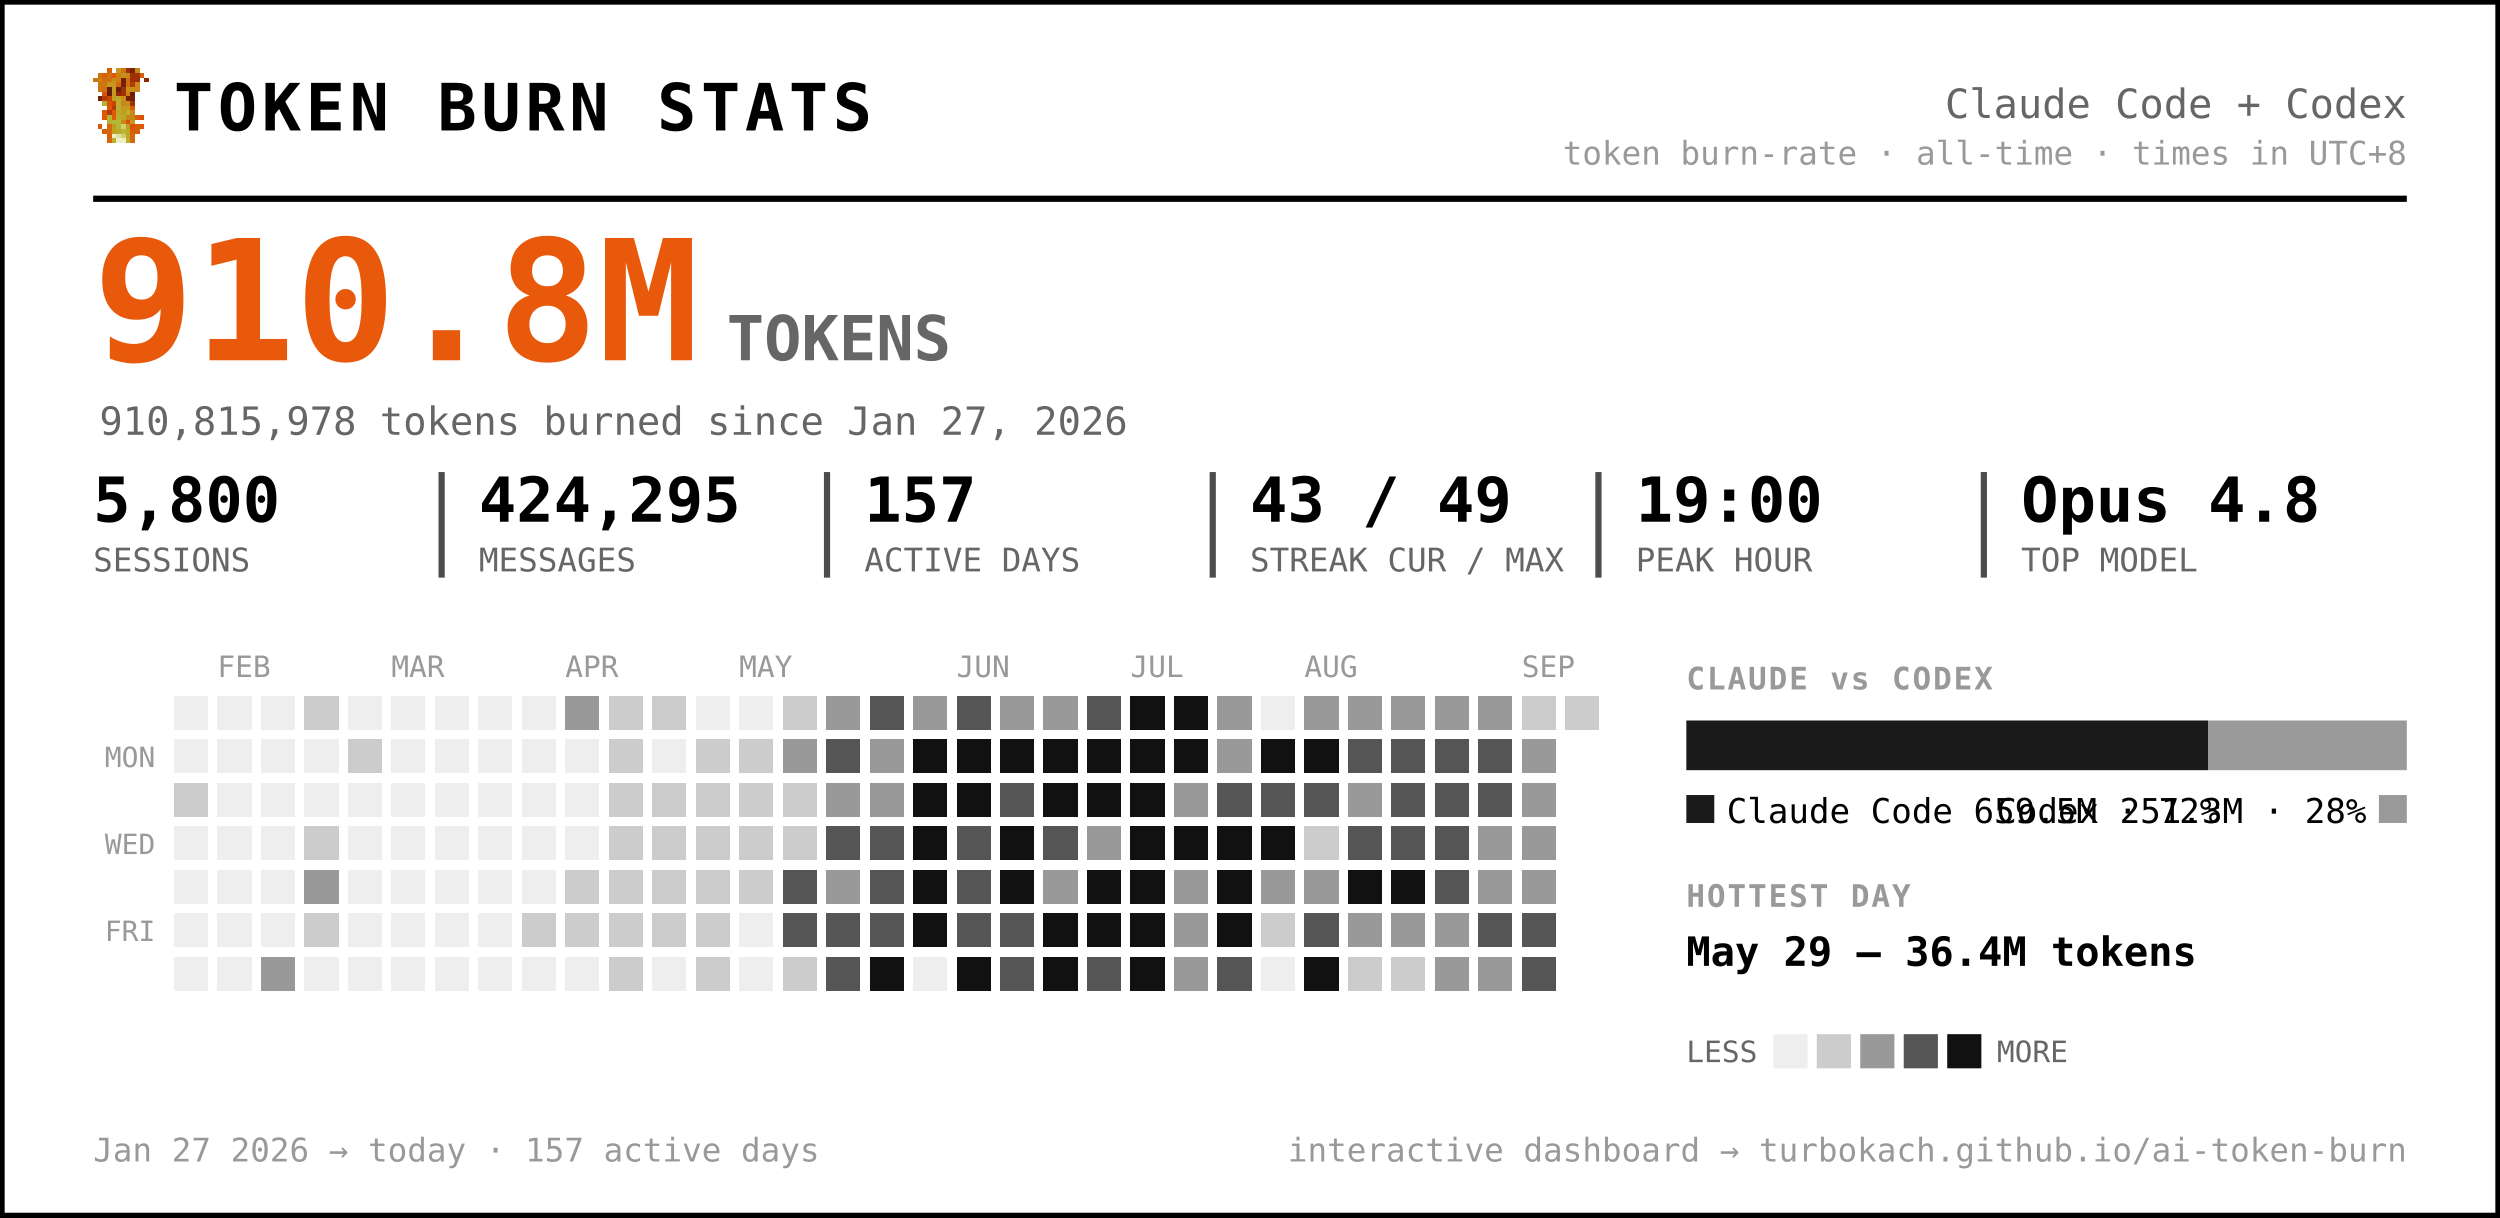
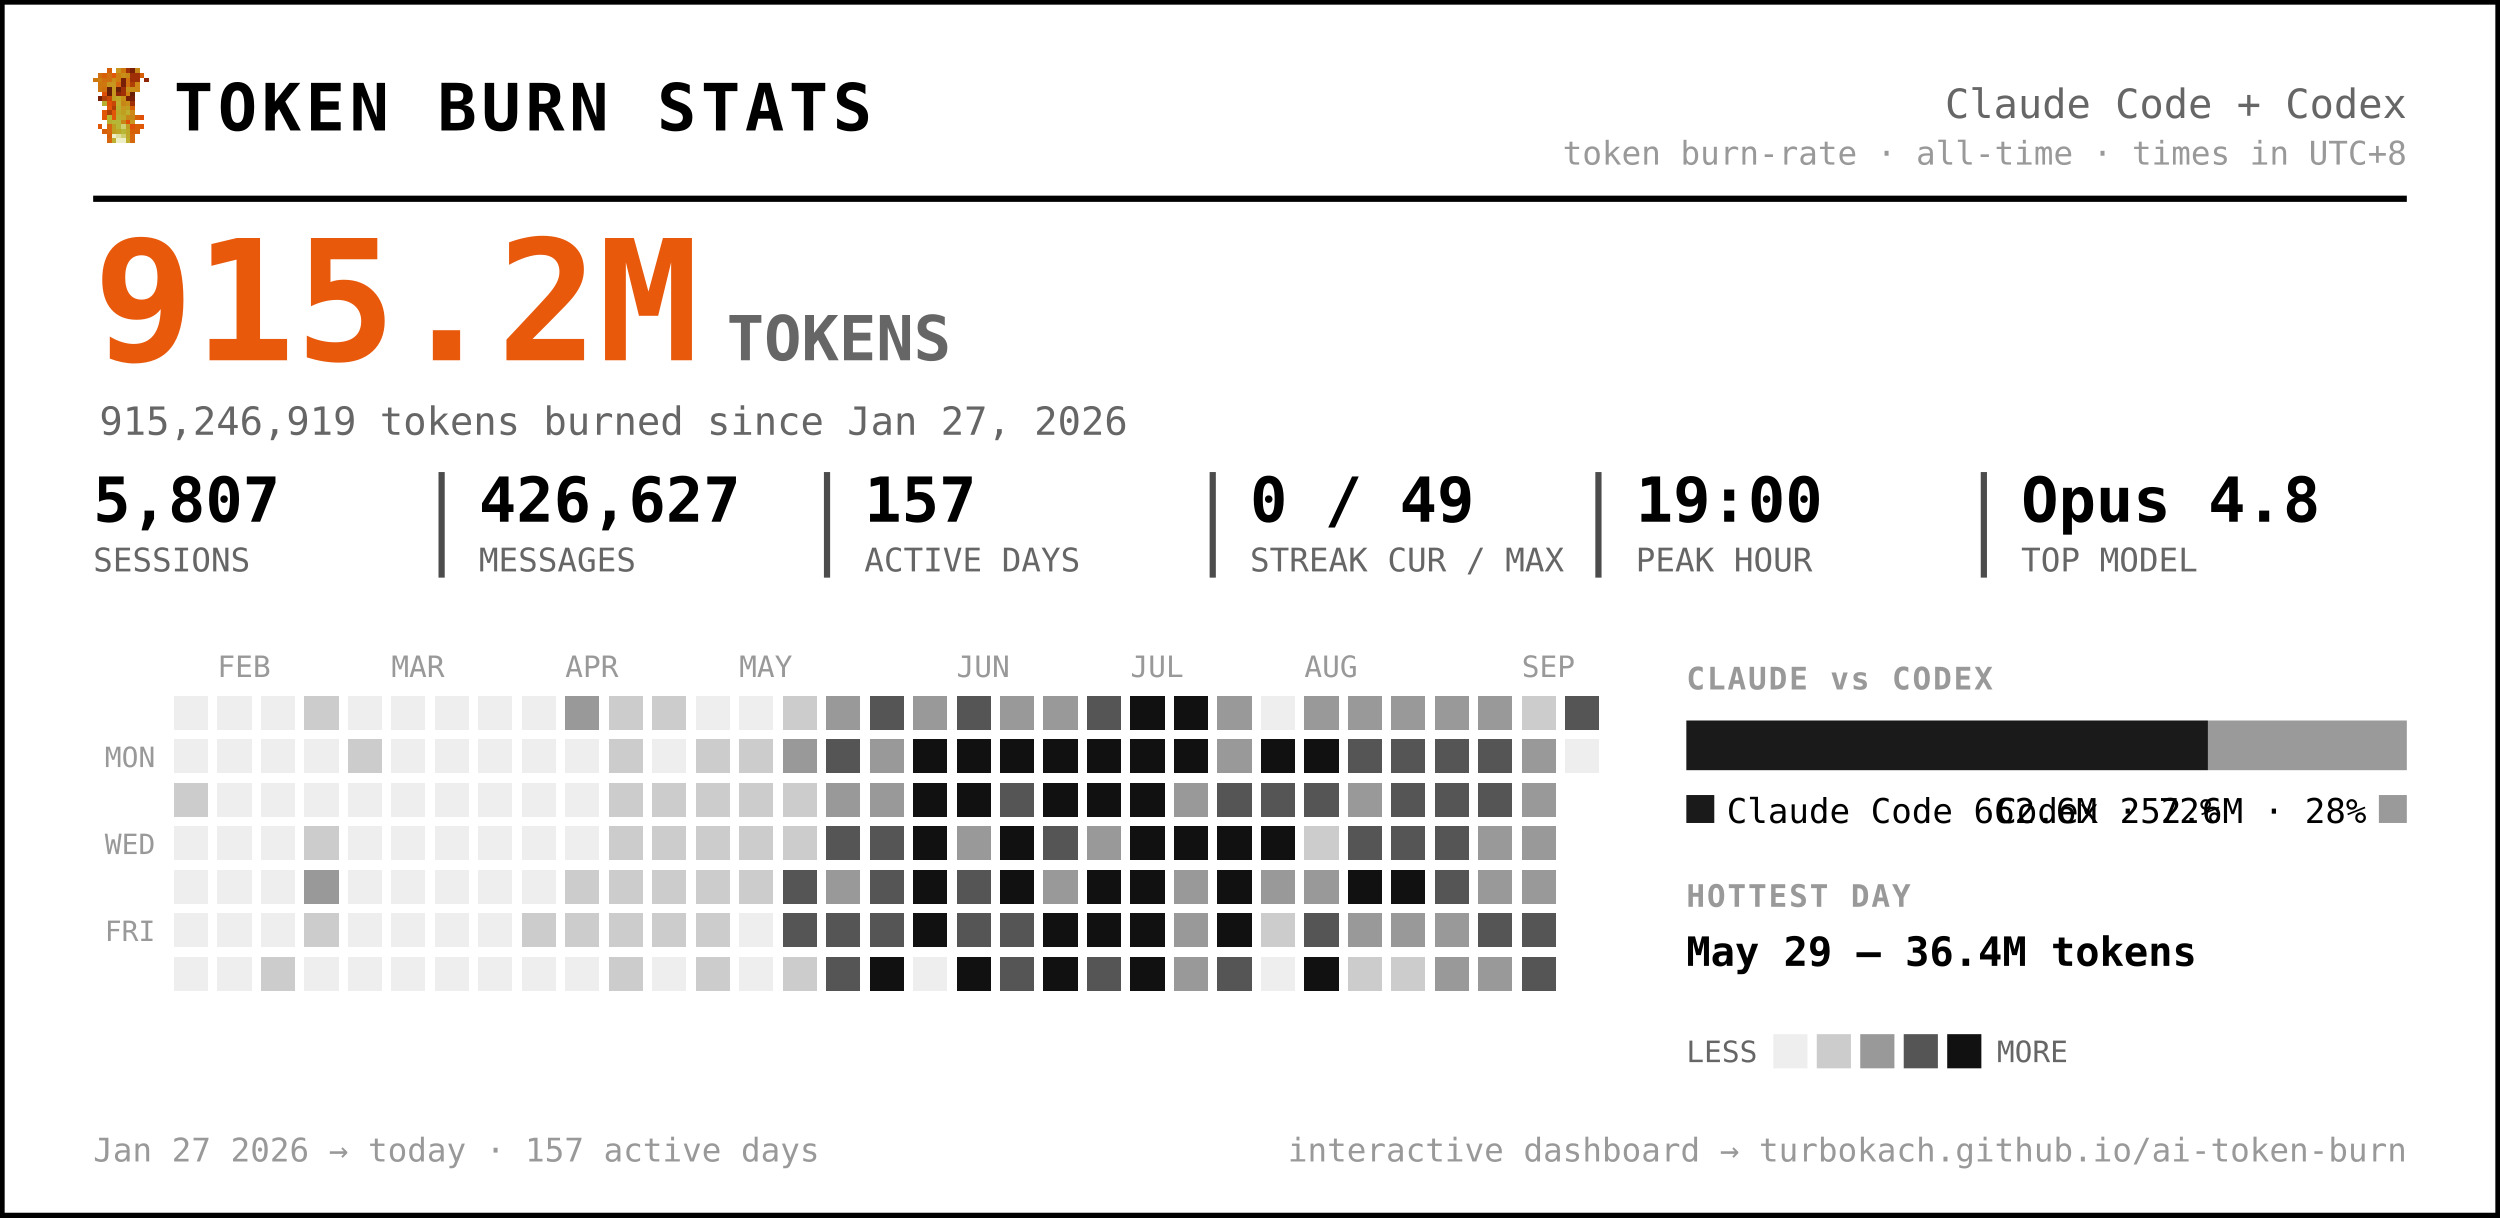
<svg xmlns="http://www.w3.org/2000/svg" width="805" height="392" viewBox="0 0 805 392" font-family="ui-monospace, 'SF Mono', 'Cascadia Code', Menlo, Consolas, monospace" role="img" aria-label="Token burn — Claude Code + Codex">
  <rect x="0.5" y="0.5" width="804" height="391" rx="0" fill="#ffffff" stroke="#000000" stroke-width="2" />
  <g transform="translate(30,22) scale(1.5)" shape-rendering="crispEdges">
    <rect x="3" y="0" width="1" height="1" fill="#d75f07" />
    <rect x="5" y="0" width="1" height="1" fill="#c7971f" />
    <rect x="6" y="0" width="1" height="1" fill="#cf770f" />
    <rect x="7" y="0" width="1" height="1" fill="#9f2f07" />
    <rect x="8" y="0" width="1" height="1" fill="#771f07" />
    <rect x="9" y="0" width="1" height="1" fill="#c78717" />
    <rect x="1" y="1" width="1" height="1" fill="#cf6f0f" />
    <rect x="2" y="1" width="1" height="1" fill="#d75f07" />
    <rect x="3" y="1" width="1" height="1" fill="#cf6f0f" />
    <rect x="4" y="1" width="1" height="1" fill="#df5707" />
    <rect x="5" y="1" width="1" height="1" fill="#cf7f0f" />
    <rect x="6" y="1" width="1" height="1" fill="#c78f17" />
    <rect x="7" y="1" width="1" height="1" fill="#c78717" />
    <rect x="8" y="1" width="1" height="1" fill="#9f2f07" />
    <rect x="9" y="1" width="1" height="1" fill="#9f2f07" />
    <rect x="10" y="1" width="1" height="1" fill="#d75f07" />
    <rect x="0" y="2" width="1" height="1" fill="#cf770f" />
    <rect x="1" y="2" width="1" height="1" fill="#cf7f0f" />
    <rect x="2" y="2" width="1" height="1" fill="#cf6f0f" />
    <rect x="3" y="2" width="1" height="1" fill="#cf6f0f" />
    <rect x="4" y="2" width="1" height="1" fill="#c78f17" />
    <rect x="5" y="2" width="1" height="1" fill="#cf7f0f" />
    <rect x="6" y="2" width="1" height="1" fill="#771f07" />
    <rect x="7" y="2" width="1" height="1" fill="#cf6f0f" />
    <rect x="8" y="2" width="1" height="1" fill="#9f2f07" />
    <rect x="9" y="2" width="1" height="1" fill="#9f2f07" />
    <rect x="11" y="2" width="1" height="1" fill="#8f2707" />
    <rect x="1" y="3" width="1" height="1" fill="#cf770f" />
    <rect x="2" y="3" width="1" height="1" fill="#cf770f" />
    <rect x="3" y="3" width="1" height="1" fill="#c7971f" />
    <rect x="4" y="3" width="1" height="1" fill="#c7971f" />
    <rect x="5" y="3" width="1" height="1" fill="#d7670f" />
    <rect x="6" y="3" width="1" height="1" fill="#771f07" />
    <rect x="7" y="3" width="1" height="1" fill="#cf6f0f" />
    <rect x="8" y="3" width="1" height="1" fill="#af3f07" />
    <rect x="9" y="3" width="1" height="1" fill="#cf8717" />
    <rect x="1" y="4" width="1" height="1" fill="#cf770f" />
    <rect x="2" y="4" width="1" height="1" fill="#cf6f0f" />
    <rect x="3" y="4" width="1" height="1" fill="#671f07" />
    <rect x="4" y="4" width="1" height="1" fill="#c7971f" />
    <rect x="5" y="4" width="1" height="1" fill="#671f07" />
    <rect x="6" y="4" width="1" height="1" fill="#9f2f07" />
    <rect x="7" y="4" width="1" height="1" fill="#c78f17" />
    <rect x="8" y="4" width="1" height="1" fill="#c78f17" />
    <rect x="9" y="4" width="1" height="1" fill="#cf8717" />
    <rect x="2" y="5" width="1" height="1" fill="#df4f07" />
    <rect x="3" y="5" width="1" height="1" fill="#671f07" />
    <rect x="4" y="5" width="1" height="1" fill="#c7971f" />
    <rect x="5" y="5" width="1" height="1" fill="#8f2707" />
    <rect x="6" y="5" width="1" height="1" fill="#9f2f07" />
    <rect x="7" y="5" width="1" height="1" fill="#cf7f0f" />
    <rect x="8" y="5" width="1" height="1" fill="#671f07" />
    <rect x="1" y="6" width="1" height="1" fill="#771f07" />
    <rect x="2" y="6" width="1" height="1" fill="#af3f07" />
    <rect x="3" y="6" width="1" height="1" fill="#c74707" />
    <rect x="4" y="6" width="1" height="1" fill="#bf9f1f" />
    <rect x="5" y="6" width="1" height="1" fill="#bfa727" />
    <rect x="6" y="6" width="1" height="1" fill="#c78f17" />
    <rect x="7" y="6" width="1" height="1" fill="#771f07" />
    <rect x="8" y="6" width="1" height="1" fill="#771f07" />
    <rect x="2" y="7" width="1" height="1" fill="#b7af2f" />
    <rect x="3" y="7" width="1" height="1" fill="#df4f07" />
    <rect x="4" y="7" width="1" height="1" fill="#c74707" />
    <rect x="5" y="7" width="1" height="1" fill="#bfaf2f" />
    <rect x="6" y="7" width="1" height="1" fill="#c78717" />
    <rect x="7" y="7" width="1" height="1" fill="#c78f17" />
    <rect x="8" y="7" width="1" height="1" fill="#9f2f07" />
    <rect x="3" y="8" width="1" height="1" fill="#df5707" />
    <rect x="4" y="8" width="1" height="1" fill="#af3f07" />
    <rect x="5" y="8" width="1" height="1" fill="#b7af2f" />
    <rect x="6" y="8" width="1" height="1" fill="#c7971f" />
    <rect x="7" y="8" width="1" height="1" fill="#bf9f1f" />
    <rect x="8" y="8" width="1" height="1" fill="#d75f07" />
    <rect x="2" y="9" width="1" height="1" fill="#df5707" />
    <rect x="3" y="9" width="1" height="1" fill="#af3f07" />
    <rect x="4" y="9" width="1" height="1" fill="#df5707" />
    <rect x="5" y="9" width="1" height="1" fill="#bfa727" />
    <rect x="6" y="9" width="1" height="1" fill="#bf9f1f" />
    <rect x="7" y="9" width="1" height="1" fill="#bfaf2f" />
    <rect x="8" y="9" width="1" height="1" fill="#cf8717" />
    <rect x="2" y="10" width="1" height="1" fill="#df5707" />
    <rect x="3" y="10" width="1" height="1" fill="#b7b72f" />
    <rect x="4" y="10" width="1" height="1" fill="#df5707" />
    <rect x="5" y="10" width="1" height="1" fill="#b7af2f" />
    <rect x="6" y="10" width="1" height="1" fill="#bfa727" />
    <rect x="7" y="10" width="1" height="1" fill="#c78717" />
    <rect x="8" y="10" width="1" height="1" fill="#c78717" />
    <rect x="9" y="10" width="1" height="1" fill="#d75f07" />
    <rect x="10" y="10" width="1" height="1" fill="#df4f07" />
    <rect x="3" y="11" width="1" height="1" fill="#b7af2f" />
    <rect x="4" y="11" width="1" height="1" fill="#b7b737" />
    <rect x="5" y="11" width="1" height="1" fill="#b7b737" />
    <rect x="6" y="11" width="1" height="1" fill="#c78717" />
    <rect x="7" y="11" width="1" height="1" fill="#df4f07" />
    <rect x="8" y="11" width="1" height="1" fill="#c7971f" />
    <rect x="1" y="12" width="1" height="1" fill="#df5707" />
    <rect x="3" y="12" width="1" height="1" fill="#d7670f" />
    <rect x="4" y="12" width="1" height="1" fill="#bf9f1f" />
    <rect x="5" y="12" width="1" height="1" fill="#b7b737" />
    <rect x="6" y="12" width="1" height="1" fill="#cfcf6f" />
    <rect x="7" y="12" width="1" height="1" fill="#bf9f1f" />
    <rect x="8" y="12" width="1" height="1" fill="#df4f07" />
    <rect x="9" y="12" width="1" height="1" fill="#d75f07" />
    <rect x="10" y="12" width="1" height="1" fill="#df5707" />
    <rect x="2" y="13" width="1" height="1" fill="#d75f07" />
    <rect x="3" y="13" width="1" height="1" fill="#d7670f" />
    <rect x="4" y="13" width="1" height="1" fill="#bf9f1f" />
    <rect x="5" y="13" width="1" height="1" fill="#bfa727" />
    <rect x="6" y="13" width="1" height="1" fill="#b7b737" />
    <rect x="7" y="13" width="1" height="1" fill="#bfa727" />
    <rect x="8" y="13" width="1" height="1" fill="#d75f07" />
    <rect x="9" y="13" width="1" height="1" fill="#d75f07" />
    <rect x="3" y="14" width="1" height="1" fill="#d75f07" />
    <rect x="4" y="14" width="1" height="1" fill="#efefc7" />
    <rect x="5" y="14" width="1" height="1" fill="#dfdf9f" />
    <rect x="6" y="14" width="1" height="1" fill="#cfcf6f" />
    <rect x="7" y="14" width="1" height="1" fill="#bfa727" />
    <rect x="8" y="14" width="1" height="1" fill="#d7670f" />
    <rect x="3" y="15" width="1" height="1" fill="#d7670f" />
    <rect x="4" y="15" width="1" height="1" fill="#bfaf2f" />
    <rect x="5" y="15" width="1" height="1" fill="#efefc7" />
    <rect x="6" y="15" width="1" height="1" fill="#efefc7" />
    <rect x="7" y="15" width="1" height="1" fill="#bfaf2f" />
    <rect x="8" y="15" width="1" height="1" fill="#d7670f" />
  </g>
  <text x="56.0" y="42.0" font-size="21" fill="#000000" font-weight="800" letter-spacing="1.5">TOKEN BURN STATS</text>
  <text x="775.0" y="38.0" font-size="13" fill="#666666" text-anchor="end">Claude Code + Codex</text>
  <text x="775.0" y="53.0" font-size="10.5" fill="#999999" text-anchor="end">token burn-rate · all-time · times in UTC+8</text>
  <line x1="30" y1="64" x2="775" y2="64" stroke="#000000" stroke-width="2" />
-   <text x="30.0" y="116.0" font-size="54" fill="#e8590c" font-weight="800">910.8M</text>
+   <text x="30.0" y="116.0" font-size="54" fill="#e8590c" font-weight="800">915.2M</text>
  <text x="234.0" y="116.0" font-size="20" fill="#666666" font-weight="600">TOKENS</text>
-   <text x="32.0" y="140.0" font-size="12.5" fill="#666666">910,815,978 tokens burned since Jan 27, 2026</text>
-   <text x="30.0" y="168.0" font-size="20" fill="#000000" font-weight="700">5,800</text>
+   <text x="32.0" y="140.0" font-size="12.5" fill="#666666">915,246,919 tokens burned since Jan 27, 2026</text>
+   <text x="30.0" y="168.0" font-size="20" fill="#000000" font-weight="700">5,807</text>
  <text x="30.0" y="184.0" font-size="10.5" fill="#666666">SESSIONS</text>
-   <text x="154.2" y="168.0" font-size="20" fill="#000000" font-weight="700">424,295</text>
+   <text x="154.2" y="168.0" font-size="20" fill="#000000" font-weight="700">426,627</text>
  <text x="154.2" y="184.0" font-size="10.5" fill="#666666">MESSAGES</text>
  <line x1="142.2" y1="152" x2="142.2" y2="186" stroke="#000000" stroke-width="2" opacity="0.7" />
  <text x="278.3" y="168.0" font-size="20" fill="#000000" font-weight="700">157</text>
  <text x="278.3" y="184.0" font-size="10.5" fill="#666666">ACTIVE DAYS</text>
  <line x1="266.3" y1="152" x2="266.3" y2="186" stroke="#000000" stroke-width="2" opacity="0.7" />
-   <text x="402.5" y="168.0" font-size="20" fill="#000000" font-weight="700">43 / 49</text>
+   <text x="402.5" y="168.0" font-size="20" fill="#000000" font-weight="700">0 / 49</text>
  <text x="402.5" y="184.0" font-size="10.5" fill="#666666">STREAK CUR / MAX</text>
  <line x1="390.5" y1="152" x2="390.5" y2="186" stroke="#000000" stroke-width="2" opacity="0.7" />
  <text x="526.7" y="168.0" font-size="20" fill="#000000" font-weight="700">19:00</text>
  <text x="526.7" y="184.0" font-size="10.5" fill="#666666">PEAK HOUR</text>
  <line x1="514.7" y1="152" x2="514.7" y2="186" stroke="#000000" stroke-width="2" opacity="0.7" />
  <text x="650.8" y="168.0" font-size="20" fill="#000000" font-weight="700">Opus 4.8</text>
  <text x="650.8" y="184.0" font-size="10.5" fill="#666666">TOP MODEL</text>
  <line x1="638.8" y1="152" x2="638.8" y2="186" stroke="#000000" stroke-width="2" opacity="0.7" />
  <text x="70.0" y="218.0" font-size="9.5" fill="#999999">FEB</text>
  <text x="126.0" y="218.0" font-size="9.5" fill="#999999">MAR</text>
  <text x="182.0" y="218.0" font-size="9.5" fill="#999999">APR</text>
  <text x="238.0" y="218.0" font-size="9.5" fill="#999999">MAY</text>
  <text x="308.0" y="218.0" font-size="9.5" fill="#999999">JUN</text>
  <text x="364.0" y="218.0" font-size="9.5" fill="#999999">JUL</text>
  <text x="420.0" y="218.0" font-size="9.5" fill="#999999">AUG</text>
  <text x="490.0" y="218.0" font-size="9.5" fill="#999999">SEP</text>
  <text x="50.0" y="247.0" font-size="9" fill="#999999" text-anchor="end">MON</text>
  <text x="50.0" y="275.0" font-size="9" fill="#999999" text-anchor="end">WED</text>
  <text x="50.0" y="303.0" font-size="9" fill="#999999" text-anchor="end">FRI</text>
  <g shape-rendering="crispEdges">
    <rect x="224" y="308" width="11" height="11" rx="0" fill="#cccccc" />
    <rect x="238" y="252" width="11" height="11" rx="0" fill="#cccccc" />
    <rect x="252" y="224" width="11" height="11" rx="0" fill="#cccccc" />
    <rect x="252" y="266" width="11" height="11" rx="0" fill="#cccccc" />
    <rect x="252" y="280" width="11" height="11" rx="0" fill="#555555" />
    <rect x="252" y="294" width="11" height="11" rx="0" fill="#555555" />
    <rect x="252" y="308" width="11" height="11" rx="0" fill="#cccccc" />
    <rect x="266" y="224" width="11" height="11" rx="0" fill="#999999" />
    <rect x="266" y="238" width="11" height="11" rx="0" fill="#555555" />
    <rect x="266" y="252" width="11" height="11" rx="0" fill="#999999" />
    <rect x="266" y="266" width="11" height="11" rx="0" fill="#555555" />
    <rect x="266" y="280" width="11" height="11" rx="0" fill="#999999" />
    <rect x="266" y="294" width="11" height="11" rx="0" fill="#555555" />
    <rect x="266" y="308" width="11" height="11" rx="0" fill="#555555" />
    <rect x="280" y="224" width="11" height="11" rx="0" fill="#555555" />
    <rect x="280" y="238" width="11" height="11" rx="0" fill="#999999" />
    <rect x="280" y="252" width="11" height="11" rx="0" fill="#999999" />
    <rect x="280" y="266" width="11" height="11" rx="0" fill="#555555" />
    <rect x="280" y="280" width="11" height="11" rx="0" fill="#555555" />
    <rect x="280" y="294" width="11" height="11" rx="0" fill="#555555" />
    <rect x="280" y="308" width="11" height="11" rx="0" fill="#111111" />
    <rect x="294" y="224" width="11" height="11" rx="0" fill="#999999" />
    <rect x="294" y="238" width="11" height="11" rx="0" fill="#111111" />
    <rect x="294" y="252" width="11" height="11" rx="0" fill="#111111" />
    <rect x="294" y="266" width="11" height="11" rx="0" fill="#111111" />
    <rect x="294" y="280" width="11" height="11" rx="0" fill="#111111" />
    <rect x="294" y="294" width="11" height="11" rx="0" fill="#111111" />
    <rect x="308" y="224" width="11" height="11" rx="0" fill="#555555" />
    <rect x="308" y="238" width="11" height="11" rx="0" fill="#111111" />
    <rect x="308" y="252" width="11" height="11" rx="0" fill="#111111" />
-     <rect x="308" y="266" width="11" height="11" rx="0" fill="#555555" />
+     <rect x="308" y="266" width="11" height="11" rx="0" fill="#999999" />
    <rect x="308" y="280" width="11" height="11" rx="0" fill="#555555" />
    <rect x="308" y="294" width="11" height="11" rx="0" fill="#555555" />
    <rect x="308" y="308" width="11" height="11" rx="0" fill="#111111" />
    <rect x="322" y="224" width="11" height="11" rx="0" fill="#999999" />
    <rect x="322" y="238" width="11" height="11" rx="0" fill="#111111" />
    <rect x="322" y="252" width="11" height="11" rx="0" fill="#555555" />
    <rect x="322" y="266" width="11" height="11" rx="0" fill="#111111" />
    <rect x="322" y="280" width="11" height="11" rx="0" fill="#111111" />
    <rect x="322" y="294" width="11" height="11" rx="0" fill="#555555" />
    <rect x="322" y="308" width="11" height="11" rx="0" fill="#555555" />
    <rect x="336" y="224" width="11" height="11" rx="0" fill="#999999" />
    <rect x="336" y="238" width="11" height="11" rx="0" fill="#111111" />
    <rect x="336" y="252" width="11" height="11" rx="0" fill="#111111" />
    <rect x="336" y="266" width="11" height="11" rx="0" fill="#555555" />
    <rect x="336" y="280" width="11" height="11" rx="0" fill="#999999" />
    <rect x="336" y="294" width="11" height="11" rx="0" fill="#111111" />
    <rect x="336" y="308" width="11" height="11" rx="0" fill="#111111" />
    <rect x="350" y="224" width="11" height="11" rx="0" fill="#555555" />
    <rect x="350" y="238" width="11" height="11" rx="0" fill="#111111" />
    <rect x="350" y="252" width="11" height="11" rx="0" fill="#111111" />
    <rect x="350" y="266" width="11" height="11" rx="0" fill="#999999" />
    <rect x="350" y="280" width="11" height="11" rx="0" fill="#111111" />
    <rect x="350" y="294" width="11" height="11" rx="0" fill="#111111" />
    <rect x="350" y="308" width="11" height="11" rx="0" fill="#555555" />
    <rect x="364" y="224" width="11" height="11" rx="0" fill="#111111" />
    <rect x="364" y="238" width="11" height="11" rx="0" fill="#111111" />
    <rect x="364" y="252" width="11" height="11" rx="0" fill="#111111" />
    <rect x="364" y="266" width="11" height="11" rx="0" fill="#111111" />
    <rect x="364" y="280" width="11" height="11" rx="0" fill="#111111" />
    <rect x="364" y="294" width="11" height="11" rx="0" fill="#111111" />
    <rect x="364" y="308" width="11" height="11" rx="0" fill="#111111" />
    <rect x="378" y="224" width="11" height="11" rx="0" fill="#111111" />
    <rect x="378" y="238" width="11" height="11" rx="0" fill="#111111" />
    <rect x="378" y="252" width="11" height="11" rx="0" fill="#999999" />
    <rect x="378" y="266" width="11" height="11" rx="0" fill="#111111" />
    <rect x="378" y="280" width="11" height="11" rx="0" fill="#999999" />
    <rect x="378" y="294" width="11" height="11" rx="0" fill="#999999" />
    <rect x="378" y="308" width="11" height="11" rx="0" fill="#999999" />
    <rect x="392" y="224" width="11" height="11" rx="0" fill="#999999" />
    <rect x="392" y="238" width="11" height="11" rx="0" fill="#999999" />
    <rect x="392" y="252" width="11" height="11" rx="0" fill="#555555" />
    <rect x="392" y="266" width="11" height="11" rx="0" fill="#111111" />
    <rect x="392" y="280" width="11" height="11" rx="0" fill="#111111" />
    <rect x="392" y="294" width="11" height="11" rx="0" fill="#111111" />
    <rect x="392" y="308" width="11" height="11" rx="0" fill="#555555" />
    <rect x="406" y="238" width="11" height="11" rx="0" fill="#111111" />
    <rect x="406" y="252" width="11" height="11" rx="0" fill="#555555" />
    <rect x="406" y="266" width="11" height="11" rx="0" fill="#111111" />
    <rect x="406" y="280" width="11" height="11" rx="0" fill="#999999" />
    <rect x="406" y="294" width="11" height="11" rx="0" fill="#cccccc" />
    <rect x="420" y="224" width="11" height="11" rx="0" fill="#999999" />
    <rect x="420" y="238" width="11" height="11" rx="0" fill="#111111" />
    <rect x="420" y="252" width="11" height="11" rx="0" fill="#555555" />
    <rect x="420" y="266" width="11" height="11" rx="0" fill="#cccccc" />
    <rect x="420" y="280" width="11" height="11" rx="0" fill="#999999" />
    <rect x="420" y="294" width="11" height="11" rx="0" fill="#555555" />
    <rect x="420" y="308" width="11" height="11" rx="0" fill="#111111" />
    <rect x="434" y="224" width="11" height="11" rx="0" fill="#999999" />
    <rect x="434" y="238" width="11" height="11" rx="0" fill="#555555" />
    <rect x="434" y="252" width="11" height="11" rx="0" fill="#999999" />
    <rect x="434" y="266" width="11" height="11" rx="0" fill="#555555" />
    <rect x="434" y="280" width="11" height="11" rx="0" fill="#111111" />
    <rect x="434" y="294" width="11" height="11" rx="0" fill="#999999" />
    <rect x="434" y="308" width="11" height="11" rx="0" fill="#cccccc" />
    <rect x="448" y="224" width="11" height="11" rx="0" fill="#999999" />
    <rect x="448" y="238" width="11" height="11" rx="0" fill="#555555" />
    <rect x="448" y="252" width="11" height="11" rx="0" fill="#555555" />
    <rect x="448" y="266" width="11" height="11" rx="0" fill="#555555" />
    <rect x="448" y="280" width="11" height="11" rx="0" fill="#111111" />
    <rect x="448" y="294" width="11" height="11" rx="0" fill="#999999" />
    <rect x="448" y="308" width="11" height="11" rx="0" fill="#cccccc" />
    <rect x="462" y="224" width="11" height="11" rx="0" fill="#999999" />
    <rect x="462" y="238" width="11" height="11" rx="0" fill="#555555" />
    <rect x="462" y="252" width="11" height="11" rx="0" fill="#555555" />
    <rect x="462" y="266" width="11" height="11" rx="0" fill="#555555" />
    <rect x="462" y="280" width="11" height="11" rx="0" fill="#555555" />
    <rect x="462" y="294" width="11" height="11" rx="0" fill="#999999" />
    <rect x="462" y="308" width="11" height="11" rx="0" fill="#999999" />
    <rect x="476" y="224" width="11" height="11" rx="0" fill="#999999" />
    <rect x="476" y="238" width="11" height="11" rx="0" fill="#555555" />
    <rect x="476" y="252" width="11" height="11" rx="0" fill="#555555" />
    <rect x="476" y="266" width="11" height="11" rx="0" fill="#999999" />
    <rect x="476" y="280" width="11" height="11" rx="0" fill="#999999" />
    <rect x="476" y="294" width="11" height="11" rx="0" fill="#555555" />
    <rect x="476" y="308" width="11" height="11" rx="0" fill="#999999" />
    <rect x="490" y="224" width="11" height="11" rx="0" fill="#cccccc" />
    <rect x="490" y="238" width="11" height="11" rx="0" fill="#999999" />
    <rect x="490" y="252" width="11" height="11" rx="0" fill="#999999" />
    <rect x="490" y="266" width="11" height="11" rx="0" fill="#999999" />
    <rect x="490" y="280" width="11" height="11" rx="0" fill="#999999" />
    <rect x="490" y="294" width="11" height="11" rx="0" fill="#555555" />
    <rect x="490" y="308" width="11" height="11" rx="0" fill="#555555" />
-     <rect x="504" y="224" width="11" height="11" rx="0" fill="#cccccc" />
+     <rect x="504" y="224" width="11" height="11" rx="0" fill="#555555" />
    <rect x="56" y="252" width="11" height="11" rx="0" fill="#cccccc" />
-     <rect x="84" y="308" width="11" height="11" rx="0" fill="#999999" />
+     <rect x="84" y="308" width="11" height="11" rx="0" fill="#cccccc" />
    <rect x="98" y="224" width="11" height="11" rx="0" fill="#cccccc" />
    <rect x="98" y="266" width="11" height="11" rx="0" fill="#cccccc" />
    <rect x="98" y="280" width="11" height="11" rx="0" fill="#999999" />
    <rect x="98" y="294" width="11" height="11" rx="0" fill="#cccccc" />
    <rect x="112" y="238" width="11" height="11" rx="0" fill="#cccccc" />
    <rect x="168" y="294" width="11" height="11" rx="0" fill="#cccccc" />
    <rect x="182" y="224" width="11" height="11" rx="0" fill="#999999" />
    <rect x="182" y="280" width="11" height="11" rx="0" fill="#cccccc" />
    <rect x="182" y="294" width="11" height="11" rx="0" fill="#cccccc" />
    <rect x="196" y="224" width="11" height="11" rx="0" fill="#cccccc" />
    <rect x="196" y="238" width="11" height="11" rx="0" fill="#cccccc" />
    <rect x="196" y="252" width="11" height="11" rx="0" fill="#cccccc" />
    <rect x="196" y="266" width="11" height="11" rx="0" fill="#cccccc" />
    <rect x="196" y="280" width="11" height="11" rx="0" fill="#cccccc" />
    <rect x="196" y="294" width="11" height="11" rx="0" fill="#cccccc" />
    <rect x="196" y="308" width="11" height="11" rx="0" fill="#cccccc" />
    <rect x="210" y="224" width="11" height="11" rx="0" fill="#cccccc" />
    <rect x="210" y="252" width="11" height="11" rx="0" fill="#cccccc" />
    <rect x="210" y="266" width="11" height="11" rx="0" fill="#cccccc" />
    <rect x="210" y="280" width="11" height="11" rx="0" fill="#cccccc" />
    <rect x="210" y="294" width="11" height="11" rx="0" fill="#cccccc" />
    <rect x="224" y="238" width="11" height="11" rx="0" fill="#cccccc" />
    <rect x="224" y="252" width="11" height="11" rx="0" fill="#cccccc" />
    <rect x="224" y="266" width="11" height="11" rx="0" fill="#cccccc" />
    <rect x="224" y="280" width="11" height="11" rx="0" fill="#cccccc" />
    <rect x="224" y="294" width="11" height="11" rx="0" fill="#cccccc" />
    <rect x="238" y="238" width="11" height="11" rx="0" fill="#cccccc" />
    <rect x="238" y="266" width="11" height="11" rx="0" fill="#cccccc" />
    <rect x="238" y="280" width="11" height="11" rx="0" fill="#cccccc" />
    <rect x="252" y="238" width="11" height="11" rx="0" fill="#999999" />
    <rect x="252" y="252" width="11" height="11" rx="0" fill="#cccccc" />
    <rect x="56" y="224" width="11" height="11" rx="0" fill="#eeeeee" />
    <rect x="56" y="238" width="11" height="11" rx="0" fill="#eeeeee" />
    <rect x="56" y="266" width="11" height="11" rx="0" fill="#eeeeee" />
    <rect x="56" y="280" width="11" height="11" rx="0" fill="#eeeeee" />
    <rect x="56" y="294" width="11" height="11" rx="0" fill="#eeeeee" />
    <rect x="56" y="308" width="11" height="11" rx="0" fill="#eeeeee" />
    <rect x="70" y="224" width="11" height="11" rx="0" fill="#eeeeee" />
    <rect x="70" y="238" width="11" height="11" rx="0" fill="#eeeeee" />
    <rect x="70" y="252" width="11" height="11" rx="0" fill="#eeeeee" />
    <rect x="70" y="266" width="11" height="11" rx="0" fill="#eeeeee" />
    <rect x="70" y="280" width="11" height="11" rx="0" fill="#eeeeee" />
    <rect x="70" y="294" width="11" height="11" rx="0" fill="#eeeeee" />
    <rect x="70" y="308" width="11" height="11" rx="0" fill="#eeeeee" />
    <rect x="84" y="224" width="11" height="11" rx="0" fill="#eeeeee" />
    <rect x="84" y="238" width="11" height="11" rx="0" fill="#eeeeee" />
    <rect x="84" y="252" width="11" height="11" rx="0" fill="#eeeeee" />
    <rect x="84" y="266" width="11" height="11" rx="0" fill="#eeeeee" />
    <rect x="84" y="280" width="11" height="11" rx="0" fill="#eeeeee" />
    <rect x="84" y="294" width="11" height="11" rx="0" fill="#eeeeee" />
    <rect x="98" y="238" width="11" height="11" rx="0" fill="#eeeeee" />
    <rect x="98" y="252" width="11" height="11" rx="0" fill="#eeeeee" />
    <rect x="98" y="308" width="11" height="11" rx="0" fill="#eeeeee" />
    <rect x="112" y="224" width="11" height="11" rx="0" fill="#eeeeee" />
    <rect x="112" y="252" width="11" height="11" rx="0" fill="#eeeeee" />
    <rect x="112" y="266" width="11" height="11" rx="0" fill="#eeeeee" />
    <rect x="112" y="280" width="11" height="11" rx="0" fill="#eeeeee" />
    <rect x="112" y="294" width="11" height="11" rx="0" fill="#eeeeee" />
    <rect x="112" y="308" width="11" height="11" rx="0" fill="#eeeeee" />
    <rect x="126" y="224" width="11" height="11" rx="0" fill="#eeeeee" />
    <rect x="126" y="238" width="11" height="11" rx="0" fill="#eeeeee" />
    <rect x="126" y="252" width="11" height="11" rx="0" fill="#eeeeee" />
    <rect x="126" y="266" width="11" height="11" rx="0" fill="#eeeeee" />
    <rect x="126" y="280" width="11" height="11" rx="0" fill="#eeeeee" />
    <rect x="126" y="294" width="11" height="11" rx="0" fill="#eeeeee" />
    <rect x="126" y="308" width="11" height="11" rx="0" fill="#eeeeee" />
    <rect x="140" y="224" width="11" height="11" rx="0" fill="#eeeeee" />
    <rect x="140" y="238" width="11" height="11" rx="0" fill="#eeeeee" />
    <rect x="140" y="252" width="11" height="11" rx="0" fill="#eeeeee" />
    <rect x="140" y="266" width="11" height="11" rx="0" fill="#eeeeee" />
    <rect x="140" y="280" width="11" height="11" rx="0" fill="#eeeeee" />
    <rect x="140" y="294" width="11" height="11" rx="0" fill="#eeeeee" />
    <rect x="140" y="308" width="11" height="11" rx="0" fill="#eeeeee" />
    <rect x="154" y="224" width="11" height="11" rx="0" fill="#eeeeee" />
    <rect x="154" y="238" width="11" height="11" rx="0" fill="#eeeeee" />
    <rect x="154" y="252" width="11" height="11" rx="0" fill="#eeeeee" />
    <rect x="154" y="266" width="11" height="11" rx="0" fill="#eeeeee" />
    <rect x="154" y="280" width="11" height="11" rx="0" fill="#eeeeee" />
    <rect x="154" y="294" width="11" height="11" rx="0" fill="#eeeeee" />
    <rect x="154" y="308" width="11" height="11" rx="0" fill="#eeeeee" />
    <rect x="168" y="224" width="11" height="11" rx="0" fill="#eeeeee" />
    <rect x="168" y="238" width="11" height="11" rx="0" fill="#eeeeee" />
    <rect x="168" y="252" width="11" height="11" rx="0" fill="#eeeeee" />
    <rect x="168" y="266" width="11" height="11" rx="0" fill="#eeeeee" />
    <rect x="168" y="280" width="11" height="11" rx="0" fill="#eeeeee" />
    <rect x="168" y="308" width="11" height="11" rx="0" fill="#eeeeee" />
    <rect x="182" y="238" width="11" height="11" rx="0" fill="#eeeeee" />
    <rect x="182" y="252" width="11" height="11" rx="0" fill="#eeeeee" />
    <rect x="182" y="266" width="11" height="11" rx="0" fill="#eeeeee" />
    <rect x="182" y="308" width="11" height="11" rx="0" fill="#eeeeee" />
    <rect x="210" y="238" width="11" height="11" rx="0" fill="#eeeeee" />
    <rect x="210" y="308" width="11" height="11" rx="0" fill="#eeeeee" />
    <rect x="224" y="224" width="11" height="11" rx="0" fill="#eeeeee" />
    <rect x="238" y="224" width="11" height="11" rx="0" fill="#eeeeee" />
    <rect x="238" y="294" width="11" height="11" rx="0" fill="#eeeeee" />
    <rect x="238" y="308" width="11" height="11" rx="0" fill="#eeeeee" />
    <rect x="294" y="308" width="11" height="11" rx="0" fill="#eeeeee" />
    <rect x="406" y="224" width="11" height="11" rx="0" fill="#eeeeee" />
    <rect x="406" y="308" width="11" height="11" rx="0" fill="#eeeeee" />
+     <rect x="504" y="238" width="11" height="11" rx="0" fill="#eeeeee" />
  </g>
  <text x="543.0" y="222.0" font-size="10" fill="#999999" font-weight="700" letter-spacing="0.6">CLAUDE vs CODEX</text>
-   <path d="M543.00,232 H710.98 L710.98,232 V248.00 L710.98,248.00 H543.00 L543.00,248.00 V232.00 L543.00,232.00 Z" fill="#1a1a1a" />
-   <path d="M710.98,232 H775.00 L775.00,232 V248.00 L775.00,248.00 H710.98 L710.98,248.00 V232.00 L710.98,232.00 Z" fill="#9a9a9a" />
+   <path d="M543.00,232 H710.96 L710.96,232 V248.00 L710.96,248.00 H543.00 L543.00,248.00 V232.00 L543.00,232.00 Z" fill="#1a1a1a" />
+   <path d="M710.96,232 H775.00 L775.00,232 V248.00 L775.00,248.00 H710.96 L710.96,248.00 V232.00 L710.96,232.00 Z" fill="#9a9a9a" />
  <rect x="543" y="256" width="9" height="9" rx="0" fill="#1a1a1a" />
-   <text x="556.0" y="265.0" font-size="11" fill="#000000">Claude Code  659.5M · 72%</text>
+   <text x="556.0" y="265.0" font-size="11" fill="#000000">Claude Code  662.6M · 72%</text>
  <rect x="766.0" y="256" width="9" height="9" rx="0" fill="#9a9a9a" />
-   <text x="762.0" y="265.0" font-size="11" fill="#000000" text-anchor="end">Codex  251.3M · 28%</text>
+   <text x="762.0" y="265.0" font-size="11" fill="#000000" text-anchor="end">Codex  252.6M · 28%</text>
  <text x="543.0" y="292.0" font-size="10" fill="#999999" font-weight="700" letter-spacing="0.6">HOTTEST DAY</text>
  <text x="543.0" y="311.0" font-size="13" fill="#000000" font-weight="600">May 29 — 36.4M tokens</text>
  <text x="543.0" y="342.0" font-size="9.5" fill="#666666">LESS</text>
  <rect x="571" y="333" width="11" height="11" rx="0" fill="#eeeeee" />
  <rect x="585" y="333" width="11" height="11" rx="0" fill="#cccccc" />
  <rect x="599" y="333" width="11" height="11" rx="0" fill="#999999" />
  <rect x="613" y="333" width="11" height="11" rx="0" fill="#555555" />
  <rect x="627" y="333" width="11" height="11" rx="0" fill="#111111" />
  <text x="643.0" y="342.0" font-size="9.5" fill="#666666">MORE</text>
  <text x="30.0" y="374.0" font-size="10.5" fill="#999999">Jan 27 2026 → today  ·  157 active days</text>
  <text x="775.0" y="374.0" font-size="10.5" fill="#999999" text-anchor="end">interactive dashboard → turbokach.github.io/ai-token-burn</text>
</svg>
